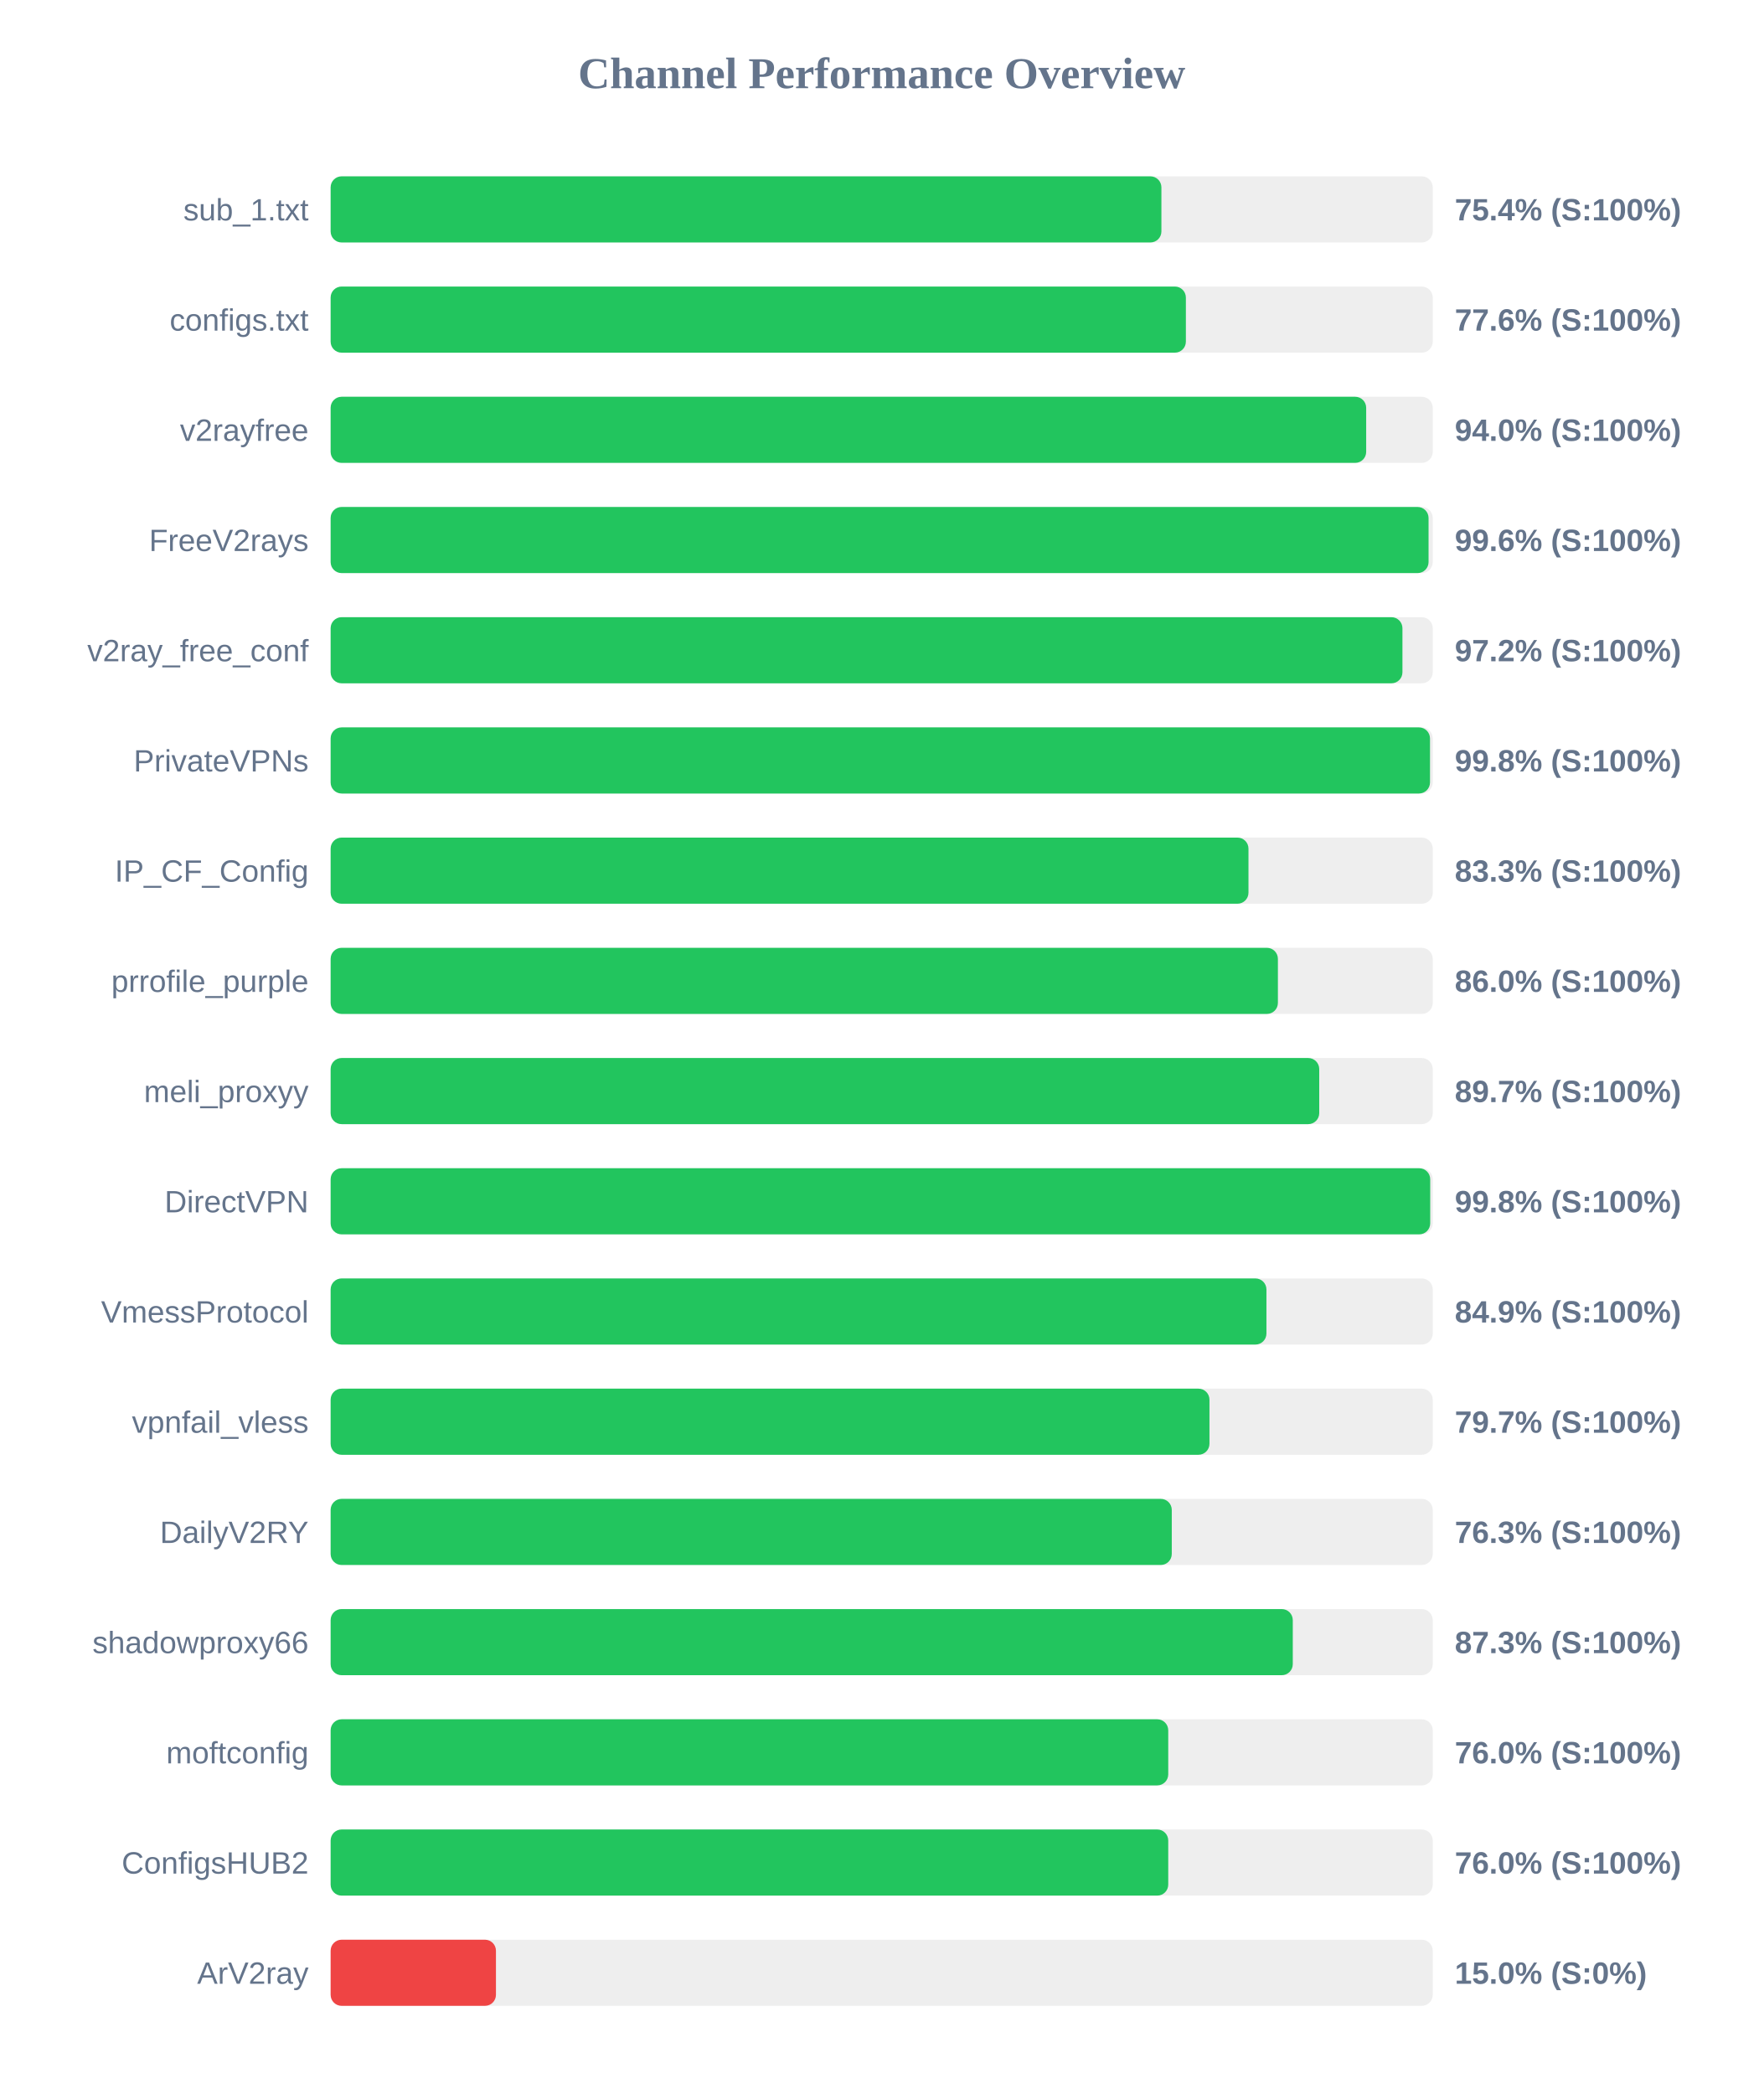
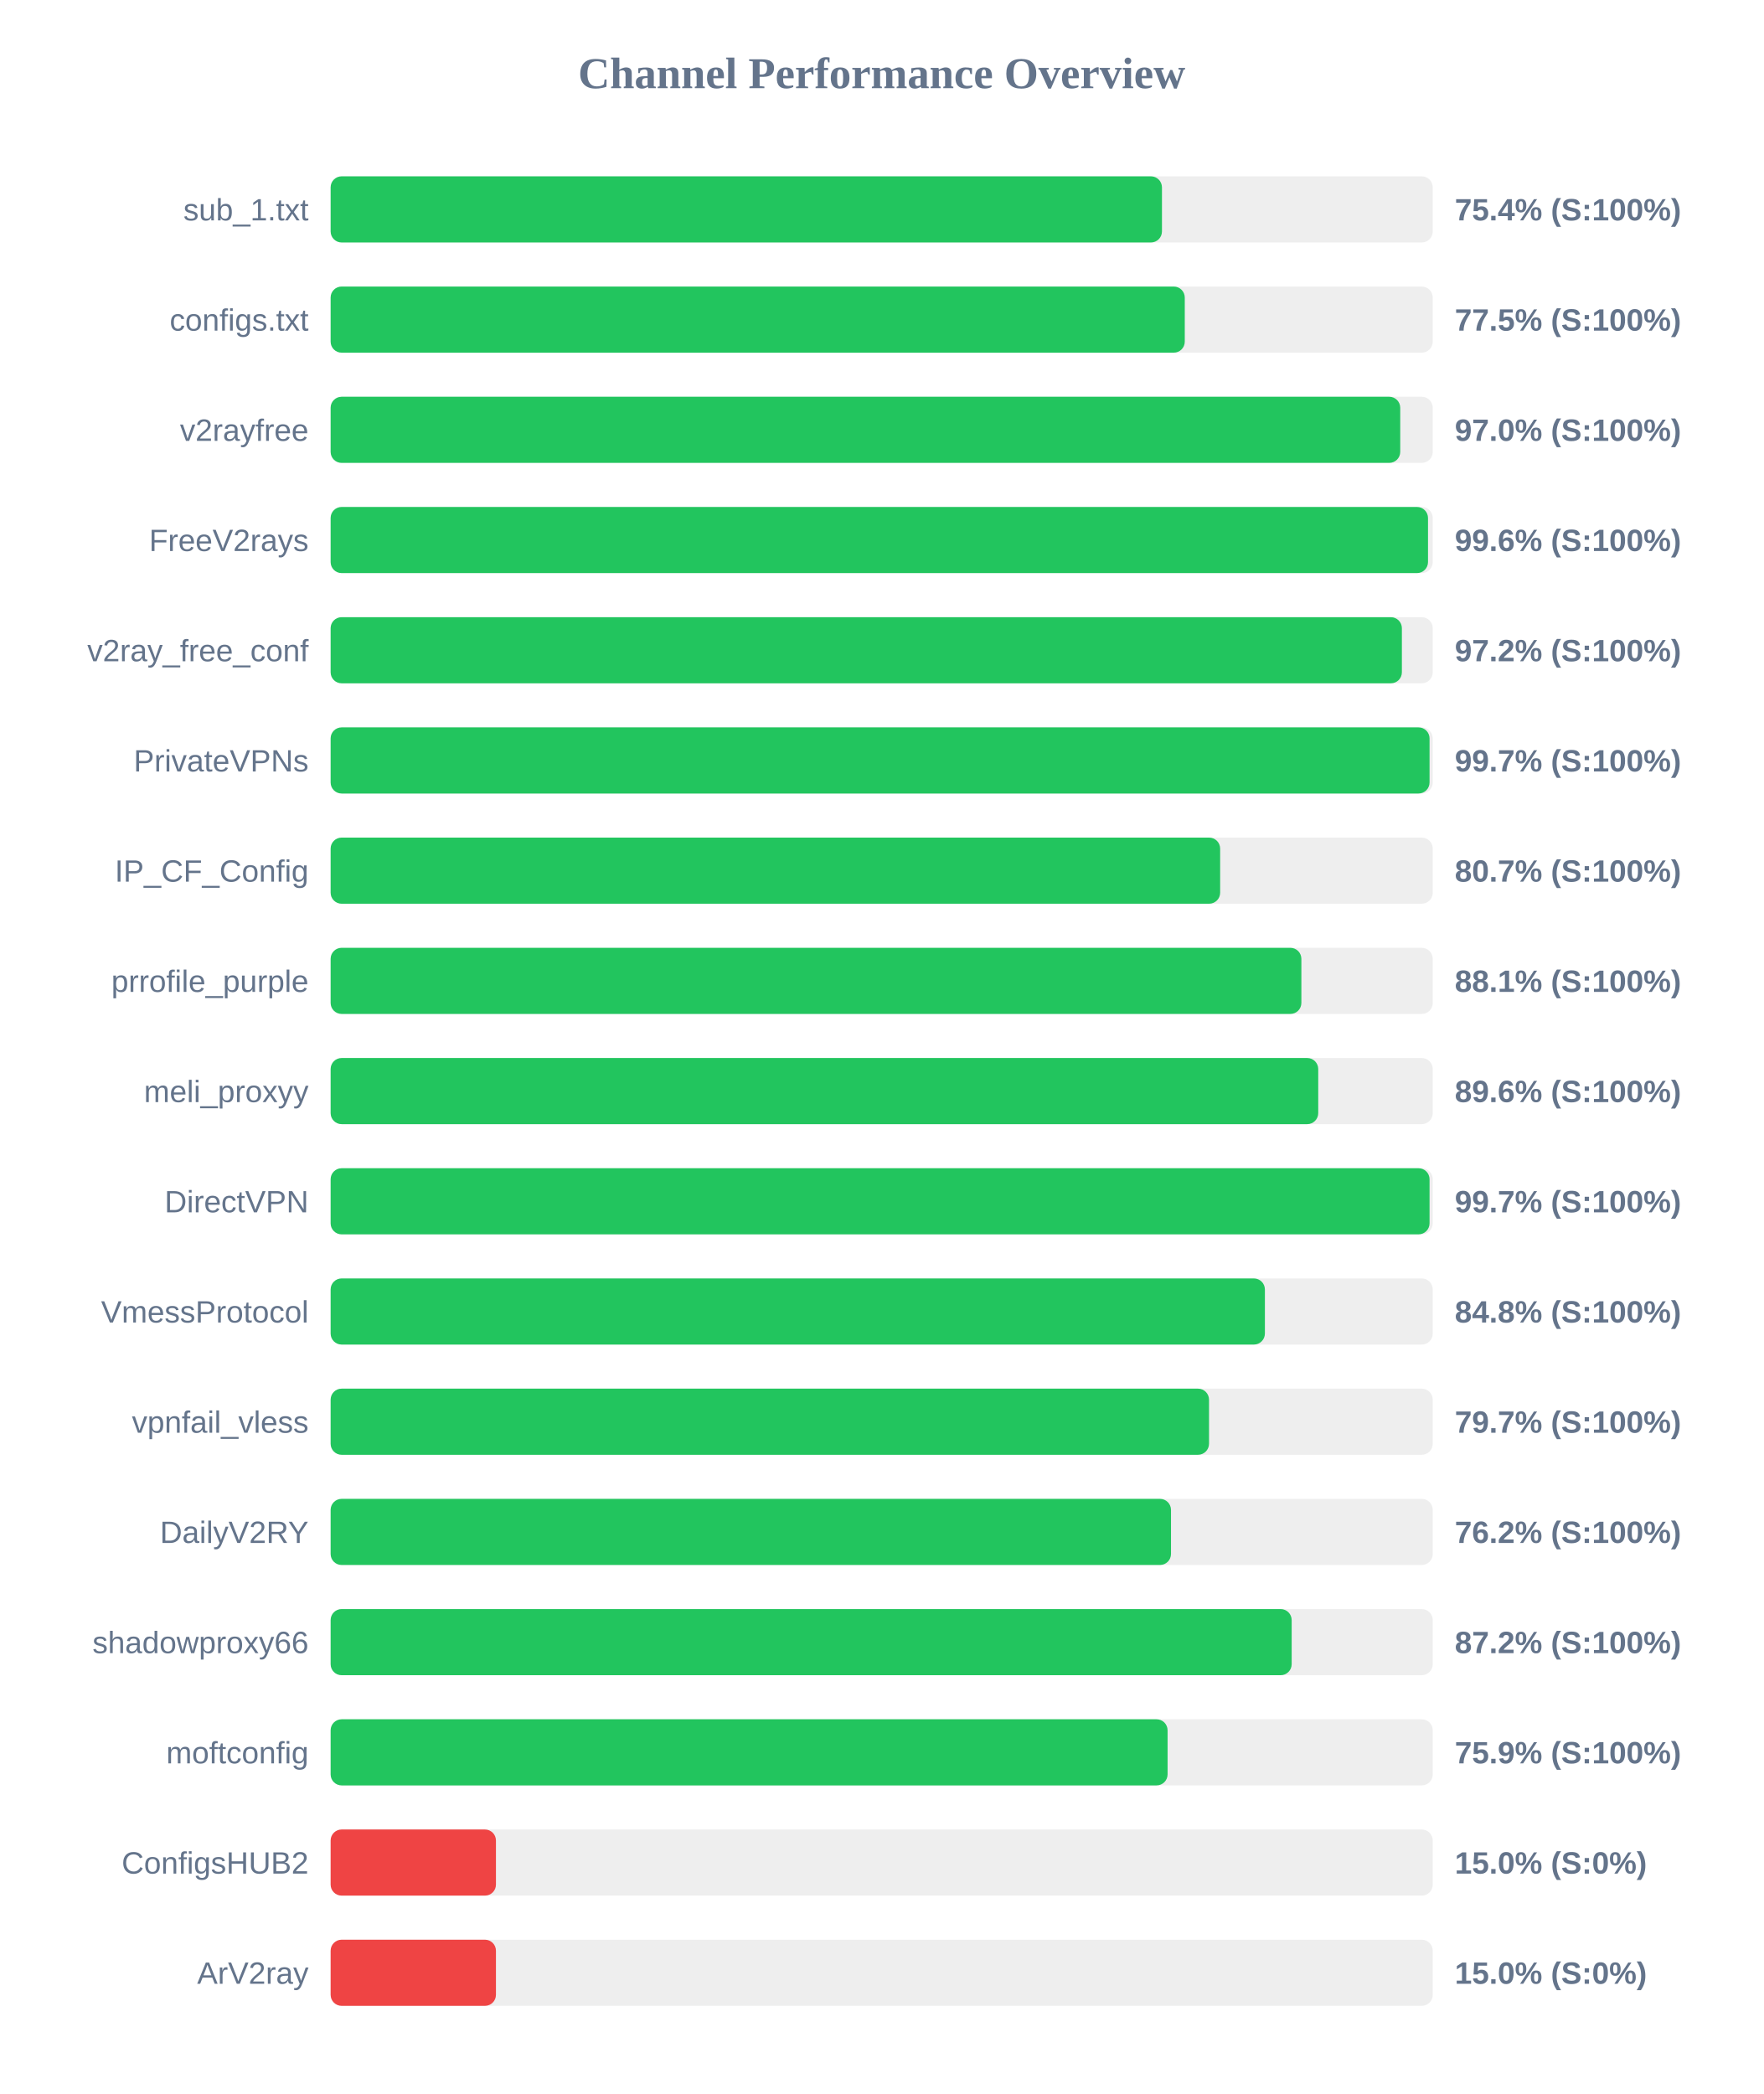
<svg xmlns="http://www.w3.org/2000/svg" width="800" height="950" version="1.1">
  <style>
        .row { font: 14px Arial; fill: #64748b; }
        .score { font: bold 14px Arial; fill: #64748b; }
    </style>
  <text x="400" y="40" text-anchor="middle" font-size="20px" font-weight="bold" fill="#64748b">Channel Performance Overview</text>
  <rect x="150" y="80" width="500" height="30" fill="#eee" rx="5" />
-   <rect x="150" y="80" width="376.9" height="30" fill="#22c55e" rx="5" />
+   <rect x="150" y="80" width="377.15" height="30" fill="#22c55e" rx="5" />
  <text x="140" y="100" text-anchor="end" class="row">sub_1.txt</text>
  <text x="660" y="100" text-anchor="start" class="score">75.4% (S:100%)</text>
  <rect x="150" y="130" width="500" height="30" fill="#eee" rx="5" />
-   <rect x="150" y="130" width="388.0" height="30" fill="#22c55e" rx="5" />
+   <rect x="150" y="130" width="387.5" height="30" fill="#22c55e" rx="5" />
  <text x="140" y="150" text-anchor="end" class="row">configs.txt</text>
-   <text x="660" y="150" text-anchor="start" class="score">77.6% (S:100%)</text>
+   <text x="660" y="150" text-anchor="start" class="score">77.5% (S:100%)</text>
  <rect x="150" y="180" width="500" height="30" fill="#eee" rx="5" />
-   <rect x="150" y="180" width="469.8" height="30" fill="#22c55e" rx="5" />
+   <rect x="150" y="180" width="485.25" height="30" fill="#22c55e" rx="5" />
  <text x="140" y="200" text-anchor="end" class="row">v2rayfree</text>
-   <text x="660" y="200" text-anchor="start" class="score">94.0% (S:100%)</text>
+   <text x="660" y="200" text-anchor="start" class="score">97.0% (S:100%)</text>
  <rect x="150" y="230" width="500" height="30" fill="#eee" rx="5" />
-   <rect x="150" y="230" width="498.1" height="30" fill="#22c55e" rx="5" />
+   <rect x="150" y="230" width="497.85" height="30" fill="#22c55e" rx="5" />
  <text x="140" y="250" text-anchor="end" class="row">FreeV2rays</text>
  <text x="660" y="250" text-anchor="start" class="score">99.6% (S:100%)</text>
  <rect x="150" y="280" width="500" height="30" fill="#eee" rx="5" />
-   <rect x="150" y="280" width="486.25" height="30" fill="#22c55e" rx="5" />
+   <rect x="150" y="280" width="486.0" height="30" fill="#22c55e" rx="5" />
  <text x="140" y="300" text-anchor="end" class="row">v2ray_free_conf</text>
  <text x="660" y="300" text-anchor="start" class="score">97.2% (S:100%)</text>
  <rect x="150" y="330" width="500" height="30" fill="#eee" rx="5" />
-   <rect x="150" y="330" width="498.75" height="30" fill="#22c55e" rx="5" />
+   <rect x="150" y="330" width="498.55" height="30" fill="#22c55e" rx="5" />
  <text x="140" y="350" text-anchor="end" class="row">PrivateVPNs</text>
-   <text x="660" y="350" text-anchor="start" class="score">99.8% (S:100%)</text>
+   <text x="660" y="350" text-anchor="start" class="score">99.7% (S:100%)</text>
  <rect x="150" y="380" width="500" height="30" fill="#eee" rx="5" />
-   <rect x="150" y="380" width="416.4" height="30" fill="#22c55e" rx="5" />
+   <rect x="150" y="380" width="403.55" height="30" fill="#22c55e" rx="5" />
  <text x="140" y="400" text-anchor="end" class="row">IP_CF_Config</text>
-   <text x="660" y="400" text-anchor="start" class="score">83.3% (S:100%)</text>
+   <text x="660" y="400" text-anchor="start" class="score">80.7% (S:100%)</text>
  <rect x="150" y="430" width="500" height="30" fill="#eee" rx="5" />
-   <rect x="150" y="430" width="429.75" height="30" fill="#22c55e" rx="5" />
+   <rect x="150" y="430" width="440.4" height="30" fill="#22c55e" rx="5" />
  <text x="140" y="450" text-anchor="end" class="row">prrofile_purple</text>
-   <text x="660" y="450" text-anchor="start" class="score">86.0% (S:100%)</text>
+   <text x="660" y="450" text-anchor="start" class="score">88.1% (S:100%)</text>
  <rect x="150" y="480" width="500" height="30" fill="#eee" rx="5" />
-   <rect x="150" y="480" width="448.5" height="30" fill="#22c55e" rx="5" />
+   <rect x="150" y="480" width="448.05" height="30" fill="#22c55e" rx="5" />
  <text x="140" y="500" text-anchor="end" class="row">meli_proxyy</text>
-   <text x="660" y="500" text-anchor="start" class="score">89.7% (S:100%)</text>
+   <text x="660" y="500" text-anchor="start" class="score">89.6% (S:100%)</text>
  <rect x="150" y="530" width="500" height="30" fill="#eee" rx="5" />
-   <rect x="150" y="530" width="498.85" height="30" fill="#22c55e" rx="5" />
+   <rect x="150" y="530" width="498.55" height="30" fill="#22c55e" rx="5" />
  <text x="140" y="550" text-anchor="end" class="row">DirectVPN</text>
-   <text x="660" y="550" text-anchor="start" class="score">99.8% (S:100%)</text>
+   <text x="660" y="550" text-anchor="start" class="score">99.7% (S:100%)</text>
  <rect x="150" y="580" width="500" height="30" fill="#eee" rx="5" />
-   <rect x="150" y="580" width="424.55" height="30" fill="#22c55e" rx="5" />
+   <rect x="150" y="580" width="423.85" height="30" fill="#22c55e" rx="5" />
  <text x="140" y="600" text-anchor="end" class="row">VmessProtocol</text>
-   <text x="660" y="600" text-anchor="start" class="score">84.9% (S:100%)</text>
+   <text x="660" y="600" text-anchor="start" class="score">84.8% (S:100%)</text>
  <rect x="150" y="630" width="500" height="30" fill="#eee" rx="5" />
-   <rect x="150" y="630" width="398.7" height="30" fill="#22c55e" rx="5" />
+   <rect x="150" y="630" width="398.5" height="30" fill="#22c55e" rx="5" />
  <text x="140" y="650" text-anchor="end" class="row">vpnfail_vless</text>
  <text x="660" y="650" text-anchor="start" class="score">79.7% (S:100%)</text>
  <rect x="150" y="680" width="500" height="30" fill="#eee" rx="5" />
-   <rect x="150" y="680" width="381.6" height="30" fill="#22c55e" rx="5" />
+   <rect x="150" y="680" width="381.25" height="30" fill="#22c55e" rx="5" />
  <text x="140" y="700" text-anchor="end" class="row">DailyV2RY</text>
-   <text x="660" y="700" text-anchor="start" class="score">76.3% (S:100%)</text>
+   <text x="660" y="700" text-anchor="start" class="score">76.2% (S:100%)</text>
  <rect x="150" y="730" width="500" height="30" fill="#eee" rx="5" />
-   <rect x="150" y="730" width="436.5" height="30" fill="#22c55e" rx="5" />
+   <rect x="150" y="730" width="436.0" height="30" fill="#22c55e" rx="5" />
  <text x="140" y="750" text-anchor="end" class="row">shadowproxy66</text>
-   <text x="660" y="750" text-anchor="start" class="score">87.3% (S:100%)</text>
+   <text x="660" y="750" text-anchor="start" class="score">87.2% (S:100%)</text>
  <rect x="150" y="780" width="500" height="30" fill="#eee" rx="5" />
-   <rect x="150" y="780" width="380.0" height="30" fill="#22c55e" rx="5" />
+   <rect x="150" y="780" width="379.7" height="30" fill="#22c55e" rx="5" />
  <text x="140" y="800" text-anchor="end" class="row">moftconfig</text>
-   <text x="660" y="800" text-anchor="start" class="score">76.0% (S:100%)</text>
+   <text x="660" y="800" text-anchor="start" class="score">75.9% (S:100%)</text>
  <rect x="150" y="830" width="500" height="30" fill="#eee" rx="5" />
-   <rect x="150" y="830" width="380.0" height="30" fill="#22c55e" rx="5" />
+   <rect x="150" y="830" width="75.0" height="30" fill="#ef4444" rx="5" />
  <text x="140" y="850" text-anchor="end" class="row">ConfigsHUB2</text>
-   <text x="660" y="850" text-anchor="start" class="score">76.0% (S:100%)</text>
+   <text x="660" y="850" text-anchor="start" class="score">15.0% (S:0%)</text>
  <rect x="150" y="880" width="500" height="30" fill="#eee" rx="5" />
  <rect x="150" y="880" width="75.0" height="30" fill="#ef4444" rx="5" />
  <text x="140" y="900" text-anchor="end" class="row">ArV2ray</text>
  <text x="660" y="900" text-anchor="start" class="score">15.0% (S:0%)</text>
</svg>
